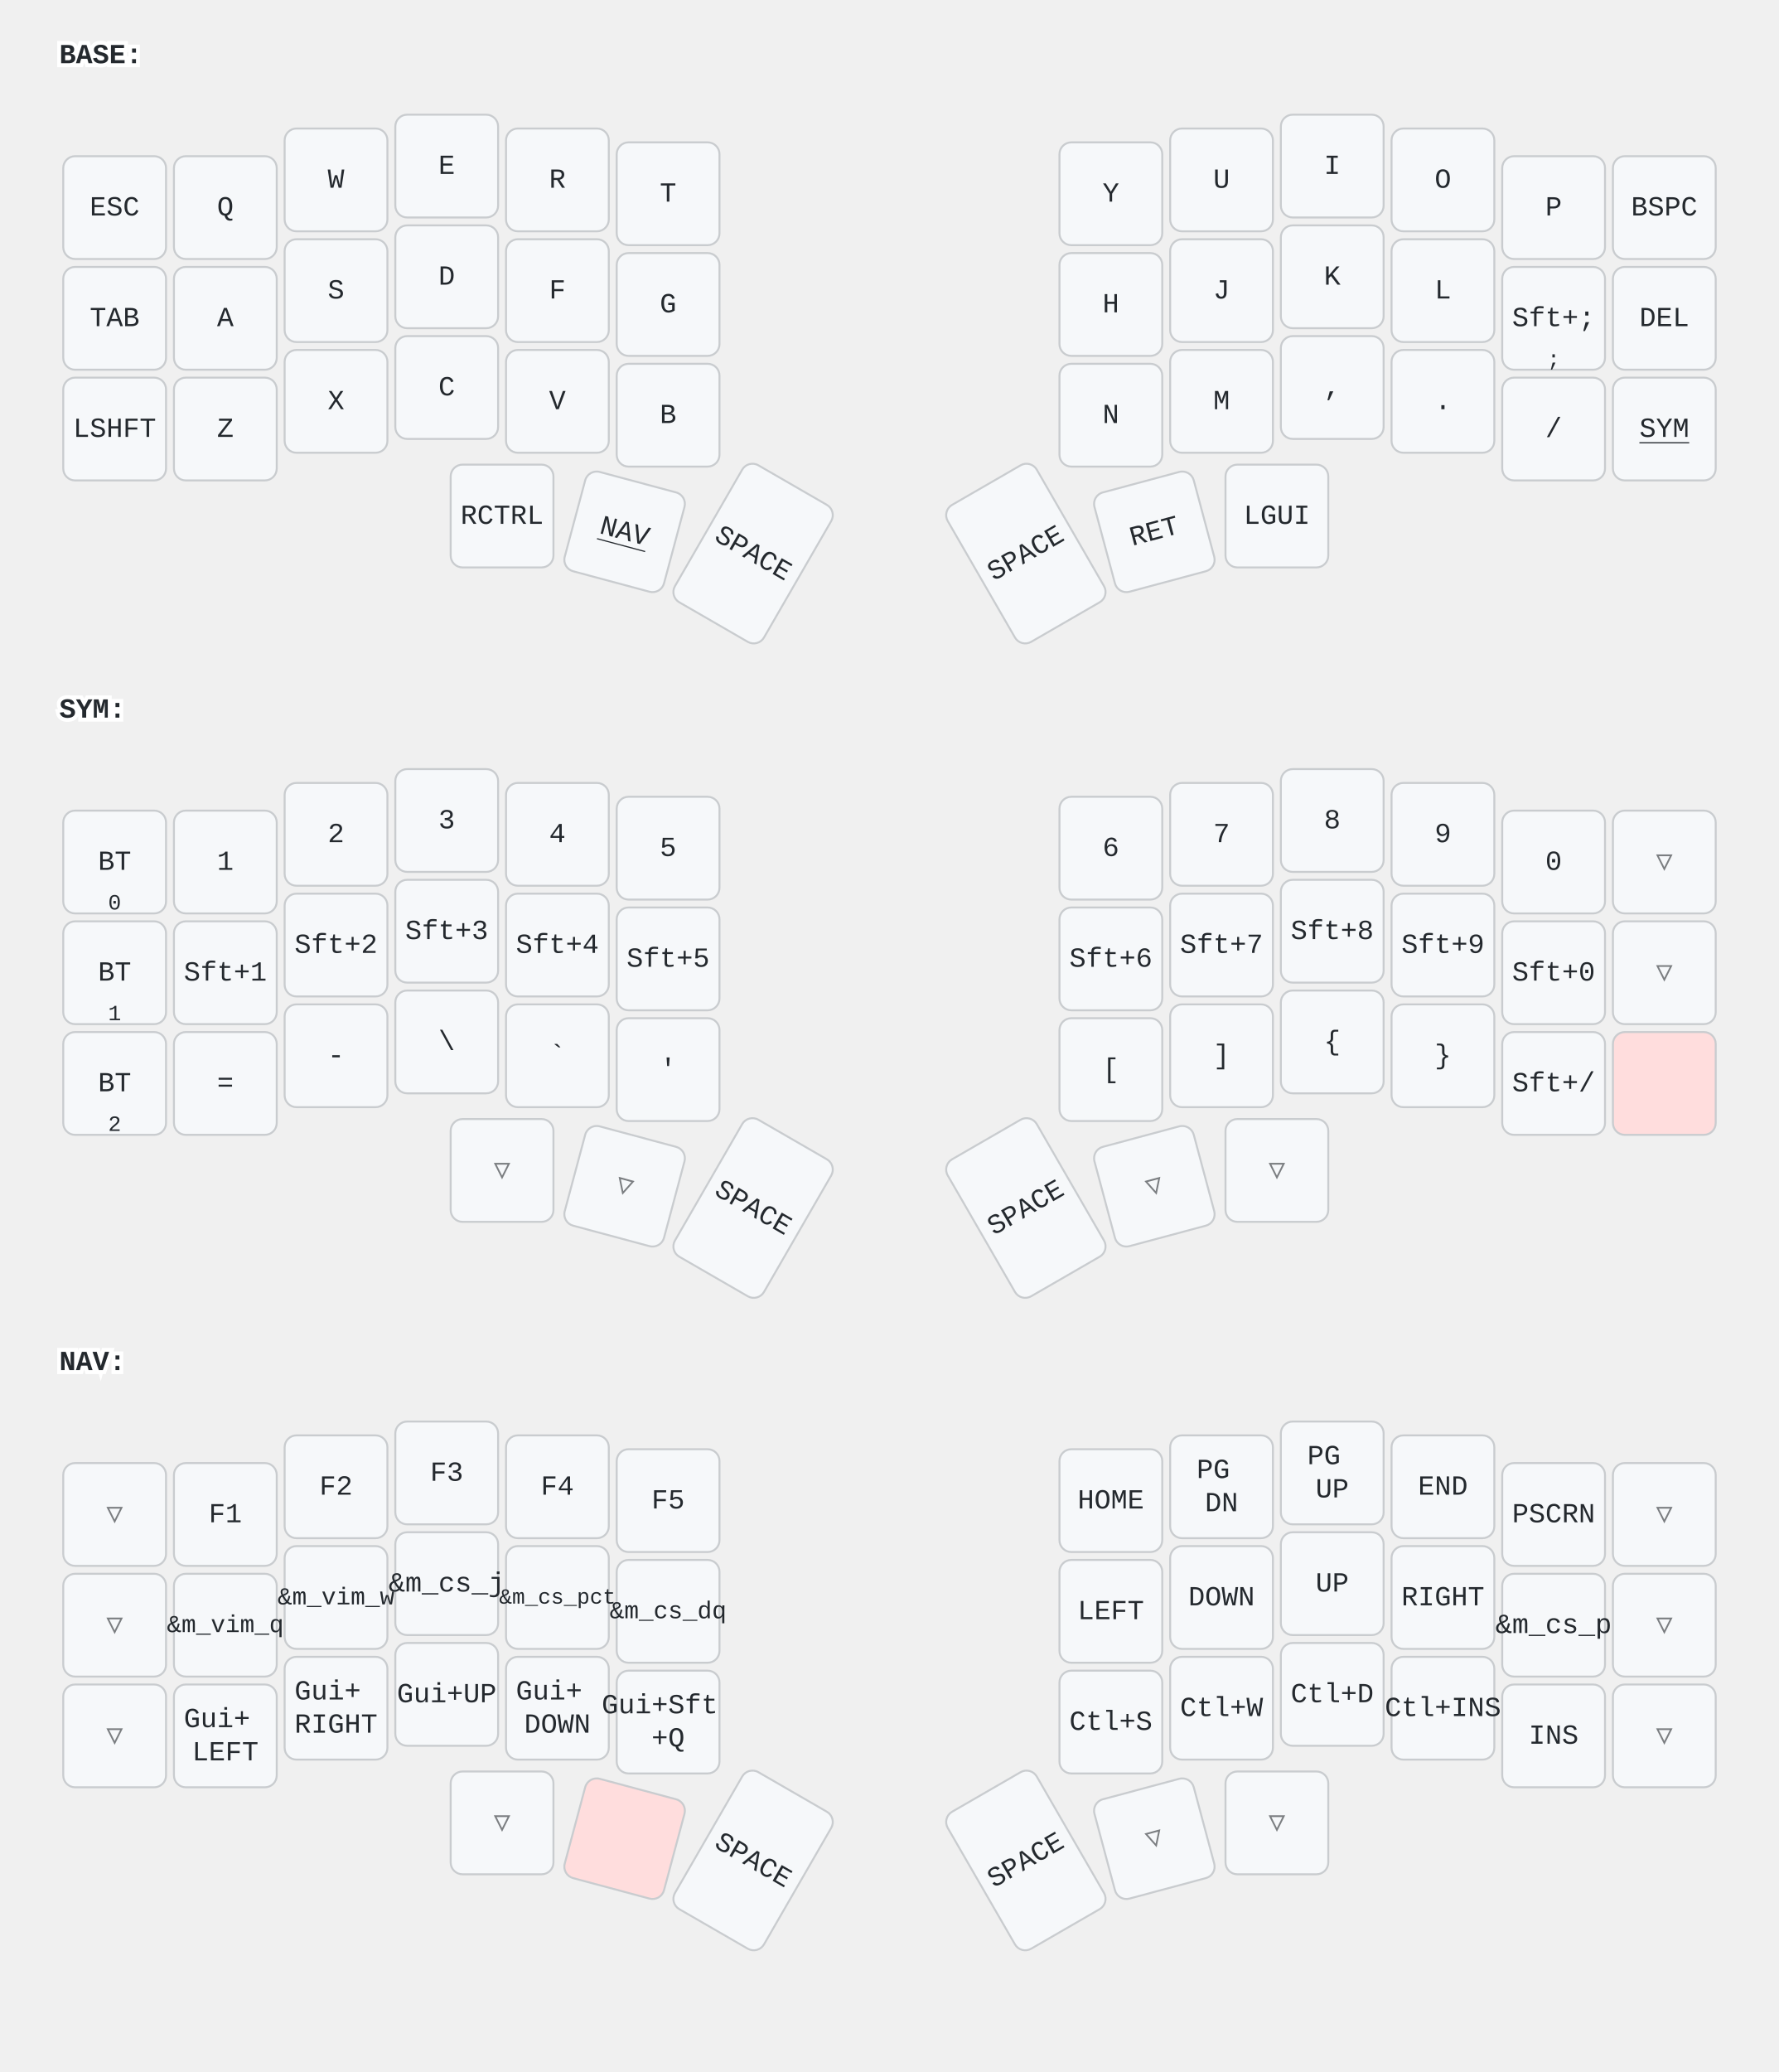
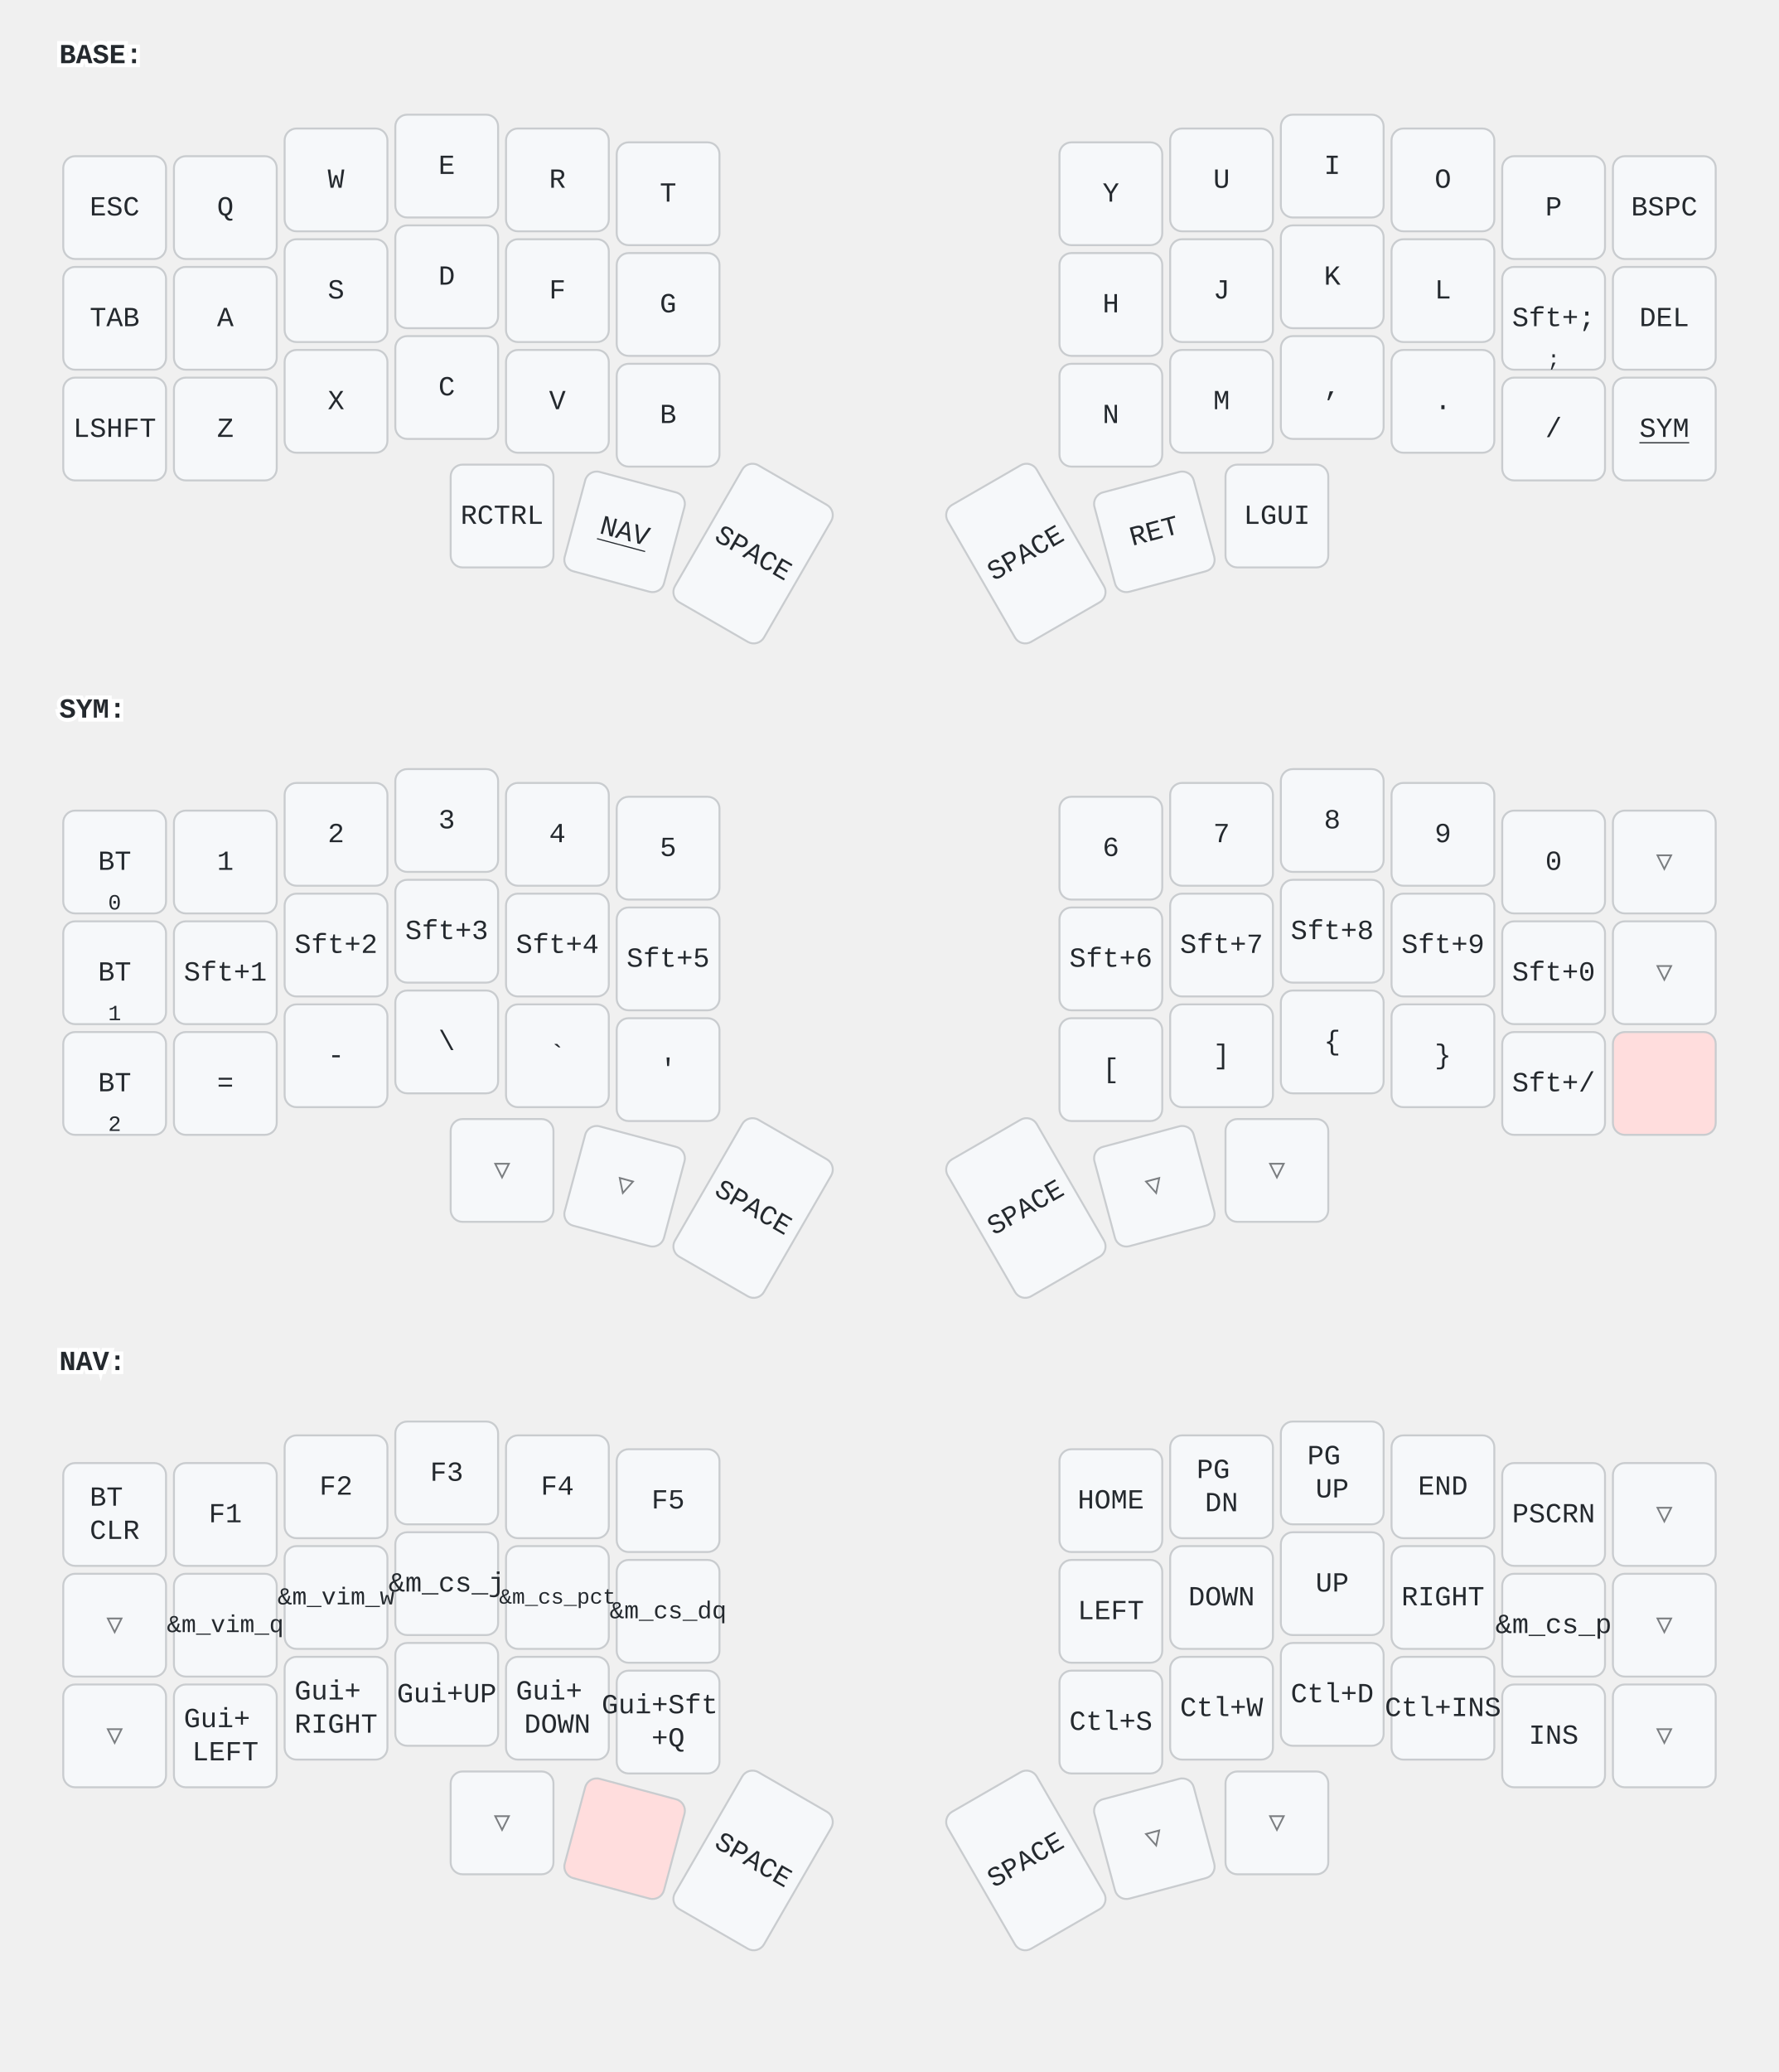
<svg xmlns="http://www.w3.org/2000/svg" width="900" height="1048" viewBox="0 0 900 1048" class="keymap">
  <style>/* inherit to force styles through use tags */
svg path {
    fill: inherit;
}

/* font and background color specifications */
svg.keymap {
    font-family: SFMono-Regular,Consolas,Liberation Mono,Menlo,monospace;
    font-size: 14px;
    font-kerning: normal;
    text-rendering: optimizeLegibility;
    fill: #24292e;
}

/* default key styling */
rect.key {
    fill: #f6f8fa;
}

rect.key, rect.combo {
    stroke: #c9cccf;
    stroke-width: 1;
}

/* default key side styling, only used is draw_key_sides is set */
rect.side {
    filter: brightness(90%);
}

/* color accent for combo boxes */
rect.combo, rect.combo-separate {
    fill: #cdf;
}

/* color accent for held keys */
rect.held, rect.combo.held {
    fill: #fdd;
}

/* color accent for ghost (optional) keys */
rect.ghost, rect.combo.ghost {
    stroke-dasharray: 4, 4;
    stroke-width: 2;
}

text {
    text-anchor: middle;
    dominant-baseline: middle;
}

/* styling for layer labels */
text.label {
    font-weight: bold;
    text-anchor: start;
    stroke: white;
    stroke-width: 4;
    paint-order: stroke;
}

/* styling for optional footer */
text.footer {
    text-anchor: end;
    dominant-baseline: auto;
    stroke: white;
    stroke-width: 4;
    paint-order: stroke;
}

/* styling for combo tap, and key non-tap label text */
text.combo, text.hold, text.shifted, text.left, text.right, text.tl, text.tr, text.bl, text.br {
    font-size: 11px;
}

text.hold, text.bl, text.br {
    text-anchor: middle;
    dominant-baseline: auto;
}

text.shifted, text.tl, text.tr {
    text-anchor: middle;
    dominant-baseline: hanging;
}

text.left, text.tl, text.bl {
    text-anchor: start;
}

text.right, text.tr, text.br {
    text-anchor: end;
}

text.layer-activator {
    text-decoration: underline;
}

/* styling for hold/shifted label text in combo box */
text.combo.hold, text.combo.shifted, text.combo.left, text.combo.right {
    font-size: 8px;
}

/* lighter symbol for transparent keys */
text.trans {
    fill: #7b7e81;
}

/* styling for combo dendrons */
path.combo {
    stroke-width: 1;
    stroke: gray;
    fill: none;
}

/* Start Tabler Icons Cleanup */
/* cannot use height/width with glyphs */
.icon-tabler &gt; path {
    fill: inherit;
    stroke: inherit;
    stroke-width: 2;
}
/* hide tabler's default box */
.icon-tabler &gt; path[stroke="none"][fill="none"] {
    visibility: hidden;
}
/* End Tabler Icons Cleanup */
</style>
  <g transform="translate(30, 0)" class="layer-BASE">
    <text x="0" y="28" class="label" id="BASE">BASE:</text>
    <g transform="translate(0, 56)">
      <g transform="translate(28, 49)" class="key keypos-0">
        <rect rx="6" ry="6" x="-26" y="-26" width="52" height="52" class="key" />
        <text x="0" y="0" class="key tap">ESC</text>
      </g>
      <g transform="translate(84, 49)" class="key keypos-1">
        <rect rx="6" ry="6" x="-26" y="-26" width="52" height="52" class="key" />
        <text x="0" y="0" class="key tap">Q</text>
      </g>
      <g transform="translate(140, 35)" class="key keypos-2">
        <rect rx="6" ry="6" x="-26" y="-26" width="52" height="52" class="key" />
        <text x="0" y="0" class="key tap">W</text>
      </g>
      <g transform="translate(196, 28)" class="key keypos-3">
        <rect rx="6" ry="6" x="-26" y="-26" width="52" height="52" class="key" />
        <text x="0" y="0" class="key tap">E</text>
      </g>
      <g transform="translate(252, 35)" class="key keypos-4">
        <rect rx="6" ry="6" x="-26" y="-26" width="52" height="52" class="key" />
        <text x="0" y="0" class="key tap">R</text>
      </g>
      <g transform="translate(308, 42)" class="key keypos-5">
        <rect rx="6" ry="6" x="-26" y="-26" width="52" height="52" class="key" />
        <text x="0" y="0" class="key tap">T</text>
      </g>
      <g transform="translate(532, 42)" class="key keypos-6">
        <rect rx="6" ry="6" x="-26" y="-26" width="52" height="52" class="key" />
        <text x="0" y="0" class="key tap">Y</text>
      </g>
      <g transform="translate(588, 35)" class="key keypos-7">
        <rect rx="6" ry="6" x="-26" y="-26" width="52" height="52" class="key" />
        <text x="0" y="0" class="key tap">U</text>
      </g>
      <g transform="translate(644, 28)" class="key keypos-8">
        <rect rx="6" ry="6" x="-26" y="-26" width="52" height="52" class="key" />
        <text x="0" y="0" class="key tap">I</text>
      </g>
      <g transform="translate(700, 35)" class="key keypos-9">
        <rect rx="6" ry="6" x="-26" y="-26" width="52" height="52" class="key" />
        <text x="0" y="0" class="key tap">O</text>
      </g>
      <g transform="translate(756, 49)" class="key keypos-10">
        <rect rx="6" ry="6" x="-26" y="-26" width="52" height="52" class="key" />
        <text x="0" y="0" class="key tap">P</text>
      </g>
      <g transform="translate(812, 49)" class="key keypos-11">
        <rect rx="6" ry="6" x="-26" y="-26" width="52" height="52" class="key" />
        <text x="0" y="0" class="key tap">BSPC</text>
      </g>
      <g transform="translate(28, 105)" class="key keypos-12">
        <rect rx="6" ry="6" x="-26" y="-26" width="52" height="52" class="key" />
        <text x="0" y="0" class="key tap">TAB</text>
      </g>
      <g transform="translate(84, 105)" class="key keypos-13">
        <rect rx="6" ry="6" x="-26" y="-26" width="52" height="52" class="key" />
        <text x="0" y="0" class="key tap">A</text>
      </g>
      <g transform="translate(140, 91)" class="key keypos-14">
        <rect rx="6" ry="6" x="-26" y="-26" width="52" height="52" class="key" />
        <text x="0" y="0" class="key tap">S</text>
      </g>
      <g transform="translate(196, 84)" class="key keypos-15">
        <rect rx="6" ry="6" x="-26" y="-26" width="52" height="52" class="key" />
        <text x="0" y="0" class="key tap">D</text>
      </g>
      <g transform="translate(252, 91)" class="key keypos-16">
        <rect rx="6" ry="6" x="-26" y="-26" width="52" height="52" class="key" />
        <text x="0" y="0" class="key tap">F</text>
      </g>
      <g transform="translate(308, 98)" class="key keypos-17">
        <rect rx="6" ry="6" x="-26" y="-26" width="52" height="52" class="key" />
        <text x="0" y="0" class="key tap">G</text>
      </g>
      <g transform="translate(532, 98)" class="key keypos-18">
        <rect rx="6" ry="6" x="-26" y="-26" width="52" height="52" class="key" />
        <text x="0" y="0" class="key tap">H</text>
      </g>
      <g transform="translate(588, 91)" class="key keypos-19">
        <rect rx="6" ry="6" x="-26" y="-26" width="52" height="52" class="key" />
        <text x="0" y="0" class="key tap">J</text>
      </g>
      <g transform="translate(644, 84)" class="key keypos-20">
        <rect rx="6" ry="6" x="-26" y="-26" width="52" height="52" class="key" />
        <text x="0" y="0" class="key tap">K</text>
      </g>
      <g transform="translate(700, 91)" class="key keypos-21">
        <rect rx="6" ry="6" x="-26" y="-26" width="52" height="52" class="key" />
        <text x="0" y="0" class="key tap">L</text>
      </g>
      <g transform="translate(756, 105)" class="key keypos-22">
        <rect rx="6" ry="6" x="-26" y="-26" width="52" height="52" class="key" />
        <text x="0" y="0" class="key tap">Sft+;</text>
        <text x="0" y="24" class="key hold">;</text>
      </g>
      <g transform="translate(812, 105)" class="key keypos-23">
        <rect rx="6" ry="6" x="-26" y="-26" width="52" height="52" class="key" />
        <text x="0" y="0" class="key tap">DEL</text>
      </g>
      <g transform="translate(28, 161)" class="key keypos-24">
        <rect rx="6" ry="6" x="-26" y="-26" width="52" height="52" class="key" />
        <text x="0" y="0" class="key tap">LSHFT</text>
      </g>
      <g transform="translate(84, 161)" class="key keypos-25">
        <rect rx="6" ry="6" x="-26" y="-26" width="52" height="52" class="key" />
        <text x="0" y="0" class="key tap">Z</text>
      </g>
      <g transform="translate(140, 147)" class="key keypos-26">
        <rect rx="6" ry="6" x="-26" y="-26" width="52" height="52" class="key" />
        <text x="0" y="0" class="key tap">X</text>
      </g>
      <g transform="translate(196, 140)" class="key keypos-27">
        <rect rx="6" ry="6" x="-26" y="-26" width="52" height="52" class="key" />
        <text x="0" y="0" class="key tap">C</text>
      </g>
      <g transform="translate(252, 147)" class="key keypos-28">
        <rect rx="6" ry="6" x="-26" y="-26" width="52" height="52" class="key" />
        <text x="0" y="0" class="key tap">V</text>
      </g>
      <g transform="translate(308, 154)" class="key keypos-29">
        <rect rx="6" ry="6" x="-26" y="-26" width="52" height="52" class="key" />
        <text x="0" y="0" class="key tap">B</text>
      </g>
      <g transform="translate(532, 154)" class="key keypos-30">
        <rect rx="6" ry="6" x="-26" y="-26" width="52" height="52" class="key" />
        <text x="0" y="0" class="key tap">N</text>
      </g>
      <g transform="translate(588, 147)" class="key keypos-31">
        <rect rx="6" ry="6" x="-26" y="-26" width="52" height="52" class="key" />
        <text x="0" y="0" class="key tap">M</text>
      </g>
      <g transform="translate(644, 140)" class="key keypos-32">
        <rect rx="6" ry="6" x="-26" y="-26" width="52" height="52" class="key" />
        <text x="0" y="0" class="key tap">,</text>
      </g>
      <g transform="translate(700, 147)" class="key keypos-33">
        <rect rx="6" ry="6" x="-26" y="-26" width="52" height="52" class="key" />
        <text x="0" y="0" class="key tap">.</text>
      </g>
      <g transform="translate(756, 161)" class="key keypos-34">
        <rect rx="6" ry="6" x="-26" y="-26" width="52" height="52" class="key" />
        <text x="0" y="0" class="key tap">/</text>
      </g>
      <g transform="translate(812, 161)" class="key keypos-35">
        <rect rx="6" ry="6" x="-26" y="-26" width="52" height="52" class="key" />
        <a href="#SYM">
          <text x="0" y="0" class="key tap layer-activator">SYM</text>
        </a>
      </g>
      <g transform="translate(224, 205)" class="key keypos-36">
        <rect rx="6" ry="6" x="-26" y="-26" width="52" height="52" class="key" />
        <text x="0" y="0" class="key tap">RCTRL</text>
      </g>
      <g transform="translate(286, 213) rotate(15.0)" class="key keypos-37">
        <rect rx="6" ry="6" x="-26" y="-26" width="52" height="52" class="key" />
        <a href="#NAV">
          <text x="0" y="0" class="key tap layer-activator">NAV</text>
        </a>
      </g>
      <g transform="translate(351, 224) rotate(30.0)" class="key keypos-38">
        <rect rx="6" ry="6" x="-26" y="-40" width="52" height="80" class="key" />
        <text x="0" y="0" class="key tap">SPACE</text>
      </g>
      <g transform="translate(489, 224) rotate(-30.0)" class="key keypos-39">
        <rect rx="6" ry="6" x="-26" y="-40" width="52" height="80" class="key" />
        <text x="0" y="0" class="key tap">SPACE</text>
      </g>
      <g transform="translate(554, 213) rotate(-15.0)" class="key keypos-40">
        <rect rx="6" ry="6" x="-26" y="-26" width="52" height="52" class="key" />
        <text x="0" y="0" class="key tap">RET</text>
      </g>
      <g transform="translate(616, 205)" class="key keypos-41">
        <rect rx="6" ry="6" x="-26" y="-26" width="52" height="52" class="key" />
        <text x="0" y="0" class="key tap">LGUI</text>
      </g>
    </g>
  </g>
  <g transform="translate(30, 331)" class="layer-SYM">
    <text x="0" y="28" class="label" id="SYM">SYM:</text>
    <g transform="translate(0, 56)">
      <g transform="translate(28, 49)" class="key keypos-0">
        <rect rx="6" ry="6" x="-26" y="-26" width="52" height="52" class="key" />
        <text x="0" y="0" class="key tap">BT</text>
        <text x="0" y="24" class="key hold">0</text>
      </g>
      <g transform="translate(84, 49)" class="key keypos-1">
        <rect rx="6" ry="6" x="-26" y="-26" width="52" height="52" class="key" />
        <text x="0" y="0" class="key tap">1</text>
      </g>
      <g transform="translate(140, 35)" class="key keypos-2">
        <rect rx="6" ry="6" x="-26" y="-26" width="52" height="52" class="key" />
        <text x="0" y="0" class="key tap">2</text>
      </g>
      <g transform="translate(196, 28)" class="key keypos-3">
        <rect rx="6" ry="6" x="-26" y="-26" width="52" height="52" class="key" />
        <text x="0" y="0" class="key tap">3</text>
      </g>
      <g transform="translate(252, 35)" class="key keypos-4">
        <rect rx="6" ry="6" x="-26" y="-26" width="52" height="52" class="key" />
        <text x="0" y="0" class="key tap">4</text>
      </g>
      <g transform="translate(308, 42)" class="key keypos-5">
        <rect rx="6" ry="6" x="-26" y="-26" width="52" height="52" class="key" />
        <text x="0" y="0" class="key tap">5</text>
      </g>
      <g transform="translate(532, 42)" class="key keypos-6">
        <rect rx="6" ry="6" x="-26" y="-26" width="52" height="52" class="key" />
        <text x="0" y="0" class="key tap">6</text>
      </g>
      <g transform="translate(588, 35)" class="key keypos-7">
        <rect rx="6" ry="6" x="-26" y="-26" width="52" height="52" class="key" />
        <text x="0" y="0" class="key tap">7</text>
      </g>
      <g transform="translate(644, 28)" class="key keypos-8">
        <rect rx="6" ry="6" x="-26" y="-26" width="52" height="52" class="key" />
        <text x="0" y="0" class="key tap">8</text>
      </g>
      <g transform="translate(700, 35)" class="key keypos-9">
        <rect rx="6" ry="6" x="-26" y="-26" width="52" height="52" class="key" />
        <text x="0" y="0" class="key tap">9</text>
      </g>
      <g transform="translate(756, 49)" class="key keypos-10">
        <rect rx="6" ry="6" x="-26" y="-26" width="52" height="52" class="key" />
        <text x="0" y="0" class="key tap">0</text>
      </g>
      <g transform="translate(812, 49)" class="key trans keypos-11">
        <rect rx="6" ry="6" x="-26" y="-26" width="52" height="52" class="key trans" />
        <text x="0" y="0" class="key trans tap">▽</text>
      </g>
      <g transform="translate(28, 105)" class="key keypos-12">
        <rect rx="6" ry="6" x="-26" y="-26" width="52" height="52" class="key" />
        <text x="0" y="0" class="key tap">BT</text>
        <text x="0" y="24" class="key hold">1</text>
      </g>
      <g transform="translate(84, 105)" class="key keypos-13">
        <rect rx="6" ry="6" x="-26" y="-26" width="52" height="52" class="key" />
        <text x="0" y="0" class="key tap">Sft+1</text>
      </g>
      <g transform="translate(140, 91)" class="key keypos-14">
        <rect rx="6" ry="6" x="-26" y="-26" width="52" height="52" class="key" />
        <text x="0" y="0" class="key tap">Sft+2</text>
      </g>
      <g transform="translate(196, 84)" class="key keypos-15">
        <rect rx="6" ry="6" x="-26" y="-26" width="52" height="52" class="key" />
        <text x="0" y="0" class="key tap">Sft+3</text>
      </g>
      <g transform="translate(252, 91)" class="key keypos-16">
        <rect rx="6" ry="6" x="-26" y="-26" width="52" height="52" class="key" />
        <text x="0" y="0" class="key tap">Sft+4</text>
      </g>
      <g transform="translate(308, 98)" class="key keypos-17">
        <rect rx="6" ry="6" x="-26" y="-26" width="52" height="52" class="key" />
        <text x="0" y="0" class="key tap">Sft+5</text>
      </g>
      <g transform="translate(532, 98)" class="key keypos-18">
        <rect rx="6" ry="6" x="-26" y="-26" width="52" height="52" class="key" />
        <text x="0" y="0" class="key tap">Sft+6</text>
      </g>
      <g transform="translate(588, 91)" class="key keypos-19">
        <rect rx="6" ry="6" x="-26" y="-26" width="52" height="52" class="key" />
        <text x="0" y="0" class="key tap">Sft+7</text>
      </g>
      <g transform="translate(644, 84)" class="key keypos-20">
        <rect rx="6" ry="6" x="-26" y="-26" width="52" height="52" class="key" />
        <text x="0" y="0" class="key tap">Sft+8</text>
      </g>
      <g transform="translate(700, 91)" class="key keypos-21">
        <rect rx="6" ry="6" x="-26" y="-26" width="52" height="52" class="key" />
        <text x="0" y="0" class="key tap">Sft+9</text>
      </g>
      <g transform="translate(756, 105)" class="key keypos-22">
        <rect rx="6" ry="6" x="-26" y="-26" width="52" height="52" class="key" />
        <text x="0" y="0" class="key tap">Sft+0</text>
      </g>
      <g transform="translate(812, 105)" class="key trans keypos-23">
        <rect rx="6" ry="6" x="-26" y="-26" width="52" height="52" class="key trans" />
        <text x="0" y="0" class="key trans tap">▽</text>
      </g>
      <g transform="translate(28, 161)" class="key keypos-24">
        <rect rx="6" ry="6" x="-26" y="-26" width="52" height="52" class="key" />
        <text x="0" y="0" class="key tap">BT</text>
        <text x="0" y="24" class="key hold">2</text>
      </g>
      <g transform="translate(84, 161)" class="key keypos-25">
        <rect rx="6" ry="6" x="-26" y="-26" width="52" height="52" class="key" />
        <text x="0" y="0" class="key tap">=</text>
      </g>
      <g transform="translate(140, 147)" class="key keypos-26">
        <rect rx="6" ry="6" x="-26" y="-26" width="52" height="52" class="key" />
        <text x="0" y="0" class="key tap">-</text>
      </g>
      <g transform="translate(196, 140)" class="key keypos-27">
        <rect rx="6" ry="6" x="-26" y="-26" width="52" height="52" class="key" />
        <text x="0" y="0" class="key tap">\</text>
      </g>
      <g transform="translate(252, 147)" class="key keypos-28">
        <rect rx="6" ry="6" x="-26" y="-26" width="52" height="52" class="key" />
        <text x="0" y="0" class="key tap">`</text>
      </g>
      <g transform="translate(308, 154)" class="key keypos-29">
        <rect rx="6" ry="6" x="-26" y="-26" width="52" height="52" class="key" />
        <text x="0" y="0" class="key tap">'</text>
      </g>
      <g transform="translate(532, 154)" class="key keypos-30">
        <rect rx="6" ry="6" x="-26" y="-26" width="52" height="52" class="key" />
        <text x="0" y="0" class="key tap">[</text>
      </g>
      <g transform="translate(588, 147)" class="key keypos-31">
        <rect rx="6" ry="6" x="-26" y="-26" width="52" height="52" class="key" />
        <text x="0" y="0" class="key tap">]</text>
      </g>
      <g transform="translate(644, 140)" class="key keypos-32">
        <rect rx="6" ry="6" x="-26" y="-26" width="52" height="52" class="key" />
        <text x="0" y="0" class="key tap">{</text>
      </g>
      <g transform="translate(700, 147)" class="key keypos-33">
        <rect rx="6" ry="6" x="-26" y="-26" width="52" height="52" class="key" />
        <text x="0" y="0" class="key tap">}</text>
      </g>
      <g transform="translate(756, 161)" class="key keypos-34">
        <rect rx="6" ry="6" x="-26" y="-26" width="52" height="52" class="key" />
        <text x="0" y="0" class="key tap">Sft+/</text>
      </g>
      <g transform="translate(812, 161)" class="key held keypos-35">
        <rect rx="6" ry="6" x="-26" y="-26" width="52" height="52" class="key held" />
      </g>
      <g transform="translate(224, 205)" class="key trans keypos-36">
        <rect rx="6" ry="6" x="-26" y="-26" width="52" height="52" class="key trans" />
        <text x="0" y="0" class="key trans tap">▽</text>
      </g>
      <g transform="translate(286, 213) rotate(15.0)" class="key trans keypos-37">
        <rect rx="6" ry="6" x="-26" y="-26" width="52" height="52" class="key trans" />
        <text x="0" y="0" class="key trans tap">▽</text>
      </g>
      <g transform="translate(351, 224) rotate(30.0)" class="key keypos-38">
        <rect rx="6" ry="6" x="-26" y="-40" width="52" height="80" class="key" />
        <text x="0" y="0" class="key tap">SPACE</text>
      </g>
      <g transform="translate(489, 224) rotate(-30.0)" class="key keypos-39">
        <rect rx="6" ry="6" x="-26" y="-40" width="52" height="80" class="key" />
        <text x="0" y="0" class="key tap">SPACE</text>
      </g>
      <g transform="translate(554, 213) rotate(-15.0)" class="key trans keypos-40">
        <rect rx="6" ry="6" x="-26" y="-26" width="52" height="52" class="key trans" />
        <text x="0" y="0" class="key trans tap">▽</text>
      </g>
      <g transform="translate(616, 205)" class="key trans keypos-41">
        <rect rx="6" ry="6" x="-26" y="-26" width="52" height="52" class="key trans" />
        <text x="0" y="0" class="key trans tap">▽</text>
      </g>
    </g>
  </g>
  <g transform="translate(30, 661)" class="layer-NAV">
    <text x="0" y="28" class="label" id="NAV">NAV:</text>
    <g transform="translate(0, 56)">
-       <g transform="translate(28, 49)" class="key trans keypos-0">
-         <rect rx="6" ry="6" x="-26" y="-26" width="52" height="52" class="key trans" />
-         <text x="0" y="0" class="key trans tap">▽</text>
+       <g transform="translate(28, 49)" class="key keypos-0">
+         <rect rx="6" ry="6" x="-26" y="-26" width="52" height="52" class="key" />
+         <text x="0" y="0" class="key tap">
+           <tspan x="0" dy="-0.6em">BT</tspan>
+           <tspan x="0" dy="1.2em">CLR</tspan>
+         </text>
      </g>
      <g transform="translate(84, 49)" class="key keypos-1">
        <rect rx="6" ry="6" x="-26" y="-26" width="52" height="52" class="key" />
        <text x="0" y="0" class="key tap">F1</text>
      </g>
      <g transform="translate(140, 35)" class="key keypos-2">
        <rect rx="6" ry="6" x="-26" y="-26" width="52" height="52" class="key" />
        <text x="0" y="0" class="key tap">F2</text>
      </g>
      <g transform="translate(196, 28)" class="key keypos-3">
        <rect rx="6" ry="6" x="-26" y="-26" width="52" height="52" class="key" />
        <text x="0" y="0" class="key tap">F3</text>
      </g>
      <g transform="translate(252, 35)" class="key keypos-4">
        <rect rx="6" ry="6" x="-26" y="-26" width="52" height="52" class="key" />
        <text x="0" y="0" class="key tap">F4</text>
      </g>
      <g transform="translate(308, 42)" class="key keypos-5">
        <rect rx="6" ry="6" x="-26" y="-26" width="52" height="52" class="key" />
        <text x="0" y="0" class="key tap">F5</text>
      </g>
      <g transform="translate(532, 42)" class="key keypos-6">
        <rect rx="6" ry="6" x="-26" y="-26" width="52" height="52" class="key" />
        <text x="0" y="0" class="key tap">HOME</text>
      </g>
      <g transform="translate(588, 35)" class="key keypos-7">
        <rect rx="6" ry="6" x="-26" y="-26" width="52" height="52" class="key" />
        <text x="0" y="0" class="key tap">
          <tspan x="0" dy="-0.6em">PG</tspan>
          <tspan x="0" dy="1.2em">DN</tspan>
        </text>
      </g>
      <g transform="translate(644, 28)" class="key keypos-8">
        <rect rx="6" ry="6" x="-26" y="-26" width="52" height="52" class="key" />
        <text x="0" y="0" class="key tap">
          <tspan x="0" dy="-0.6em">PG</tspan>
          <tspan x="0" dy="1.2em">UP</tspan>
        </text>
      </g>
      <g transform="translate(700, 35)" class="key keypos-9">
        <rect rx="6" ry="6" x="-26" y="-26" width="52" height="52" class="key" />
        <text x="0" y="0" class="key tap">END</text>
      </g>
      <g transform="translate(756, 49)" class="key keypos-10">
        <rect rx="6" ry="6" x="-26" y="-26" width="52" height="52" class="key" />
        <text x="0" y="0" class="key tap">PSCRN</text>
      </g>
      <g transform="translate(812, 49)" class="key trans keypos-11">
        <rect rx="6" ry="6" x="-26" y="-26" width="52" height="52" class="key trans" />
        <text x="0" y="0" class="key trans tap">▽</text>
      </g>
      <g transform="translate(28, 105)" class="key trans keypos-12">
        <rect rx="6" ry="6" x="-26" y="-26" width="52" height="52" class="key trans" />
        <text x="0" y="0" class="key trans tap">▽</text>
      </g>
      <g transform="translate(84, 105)" class="key keypos-13">
        <rect rx="6" ry="6" x="-26" y="-26" width="52" height="52" class="key" />
        <text x="0" y="0" class="key tap">
          <tspan style="font-size: 88%">&amp;m_vim_q</tspan>
        </text>
      </g>
      <g transform="translate(140, 91)" class="key keypos-14">
        <rect rx="6" ry="6" x="-26" y="-26" width="52" height="52" class="key" />
        <text x="0" y="0" class="key tap">
          <tspan style="font-size: 88%">&amp;m_vim_w</tspan>
        </text>
      </g>
      <g transform="translate(196, 84)" class="key keypos-15">
        <rect rx="6" ry="6" x="-26" y="-26" width="52" height="52" class="key" />
        <text x="0" y="0" class="key tap">&amp;m_cs_j</text>
      </g>
      <g transform="translate(252, 91)" class="key keypos-16">
        <rect rx="6" ry="6" x="-26" y="-26" width="52" height="52" class="key" />
        <text x="0" y="0" class="key tap">
          <tspan style="font-size: 78%">&amp;m_cs_pct</tspan>
        </text>
      </g>
      <g transform="translate(308, 98)" class="key keypos-17">
        <rect rx="6" ry="6" x="-26" y="-26" width="52" height="52" class="key" />
        <text x="0" y="0" class="key tap">
          <tspan style="font-size: 88%">&amp;m_cs_dq</tspan>
        </text>
      </g>
      <g transform="translate(532, 98)" class="key keypos-18">
        <rect rx="6" ry="6" x="-26" y="-26" width="52" height="52" class="key" />
        <text x="0" y="0" class="key tap">LEFT</text>
      </g>
      <g transform="translate(588, 91)" class="key keypos-19">
        <rect rx="6" ry="6" x="-26" y="-26" width="52" height="52" class="key" />
        <text x="0" y="0" class="key tap">DOWN</text>
      </g>
      <g transform="translate(644, 84)" class="key keypos-20">
        <rect rx="6" ry="6" x="-26" y="-26" width="52" height="52" class="key" />
        <text x="0" y="0" class="key tap">UP</text>
      </g>
      <g transform="translate(700, 91)" class="key keypos-21">
        <rect rx="6" ry="6" x="-26" y="-26" width="52" height="52" class="key" />
        <text x="0" y="0" class="key tap">RIGHT</text>
      </g>
      <g transform="translate(756, 105)" class="key keypos-22">
        <rect rx="6" ry="6" x="-26" y="-26" width="52" height="52" class="key" />
        <text x="0" y="0" class="key tap">&amp;m_cs_p</text>
      </g>
      <g transform="translate(812, 105)" class="key trans keypos-23">
        <rect rx="6" ry="6" x="-26" y="-26" width="52" height="52" class="key trans" />
        <text x="0" y="0" class="key trans tap">▽</text>
      </g>
      <g transform="translate(28, 161)" class="key trans keypos-24">
        <rect rx="6" ry="6" x="-26" y="-26" width="52" height="52" class="key trans" />
        <text x="0" y="0" class="key trans tap">▽</text>
      </g>
      <g transform="translate(84, 161)" class="key keypos-25">
        <rect rx="6" ry="6" x="-26" y="-26" width="52" height="52" class="key" />
        <text x="0" y="0" class="key tap">
          <tspan x="0" dy="-0.6em">Gui+</tspan>
          <tspan x="0" dy="1.2em">LEFT</tspan>
        </text>
      </g>
      <g transform="translate(140, 147)" class="key keypos-26">
        <rect rx="6" ry="6" x="-26" y="-26" width="52" height="52" class="key" />
        <text x="0" y="0" class="key tap">
          <tspan x="0" dy="-0.6em">Gui+</tspan>
          <tspan x="0" dy="1.2em">RIGHT</tspan>
        </text>
      </g>
      <g transform="translate(196, 140)" class="key keypos-27">
        <rect rx="6" ry="6" x="-26" y="-26" width="52" height="52" class="key" />
        <text x="0" y="0" class="key tap">Gui+UP</text>
      </g>
      <g transform="translate(252, 147)" class="key keypos-28">
        <rect rx="6" ry="6" x="-26" y="-26" width="52" height="52" class="key" />
        <text x="0" y="0" class="key tap">
          <tspan x="0" dy="-0.6em">Gui+</tspan>
          <tspan x="0" dy="1.2em">DOWN</tspan>
        </text>
      </g>
      <g transform="translate(308, 154)" class="key keypos-29">
        <rect rx="6" ry="6" x="-26" y="-26" width="52" height="52" class="key" />
        <text x="0" y="0" class="key tap">
          <tspan x="0" dy="-0.6em">Gui+Sft</tspan>
          <tspan x="0" dy="1.2em">+Q</tspan>
        </text>
      </g>
      <g transform="translate(532, 154)" class="key keypos-30">
        <rect rx="6" ry="6" x="-26" y="-26" width="52" height="52" class="key" />
        <text x="0" y="0" class="key tap">Ctl+S</text>
      </g>
      <g transform="translate(588, 147)" class="key keypos-31">
        <rect rx="6" ry="6" x="-26" y="-26" width="52" height="52" class="key" />
        <text x="0" y="0" class="key tap">Ctl+W</text>
      </g>
      <g transform="translate(644, 140)" class="key keypos-32">
        <rect rx="6" ry="6" x="-26" y="-26" width="52" height="52" class="key" />
        <text x="0" y="0" class="key tap">Ctl+D</text>
      </g>
      <g transform="translate(700, 147)" class="key keypos-33">
        <rect rx="6" ry="6" x="-26" y="-26" width="52" height="52" class="key" />
        <text x="0" y="0" class="key tap">Ctl+INS</text>
      </g>
      <g transform="translate(756, 161)" class="key keypos-34">
        <rect rx="6" ry="6" x="-26" y="-26" width="52" height="52" class="key" />
        <text x="0" y="0" class="key tap">INS</text>
      </g>
      <g transform="translate(812, 161)" class="key trans keypos-35">
        <rect rx="6" ry="6" x="-26" y="-26" width="52" height="52" class="key trans" />
        <text x="0" y="0" class="key trans tap">▽</text>
      </g>
      <g transform="translate(224, 205)" class="key trans keypos-36">
        <rect rx="6" ry="6" x="-26" y="-26" width="52" height="52" class="key trans" />
        <text x="0" y="0" class="key trans tap">▽</text>
      </g>
      <g transform="translate(286, 213) rotate(15.0)" class="key held keypos-37">
        <rect rx="6" ry="6" x="-26" y="-26" width="52" height="52" class="key held" />
      </g>
      <g transform="translate(351, 224) rotate(30.0)" class="key keypos-38">
        <rect rx="6" ry="6" x="-26" y="-40" width="52" height="80" class="key" />
        <text x="0" y="0" class="key tap">SPACE</text>
      </g>
      <g transform="translate(489, 224) rotate(-30.0)" class="key keypos-39">
        <rect rx="6" ry="6" x="-26" y="-40" width="52" height="80" class="key" />
        <text x="0" y="0" class="key tap">SPACE</text>
      </g>
      <g transform="translate(554, 213) rotate(-15.0)" class="key trans keypos-40">
        <rect rx="6" ry="6" x="-26" y="-26" width="52" height="52" class="key trans" />
        <text x="0" y="0" class="key trans tap">▽</text>
      </g>
      <g transform="translate(616, 205)" class="key trans keypos-41">
        <rect rx="6" ry="6" x="-26" y="-26" width="52" height="52" class="key trans" />
        <text x="0" y="0" class="key trans tap">▽</text>
      </g>
    </g>
  </g>
</svg>
